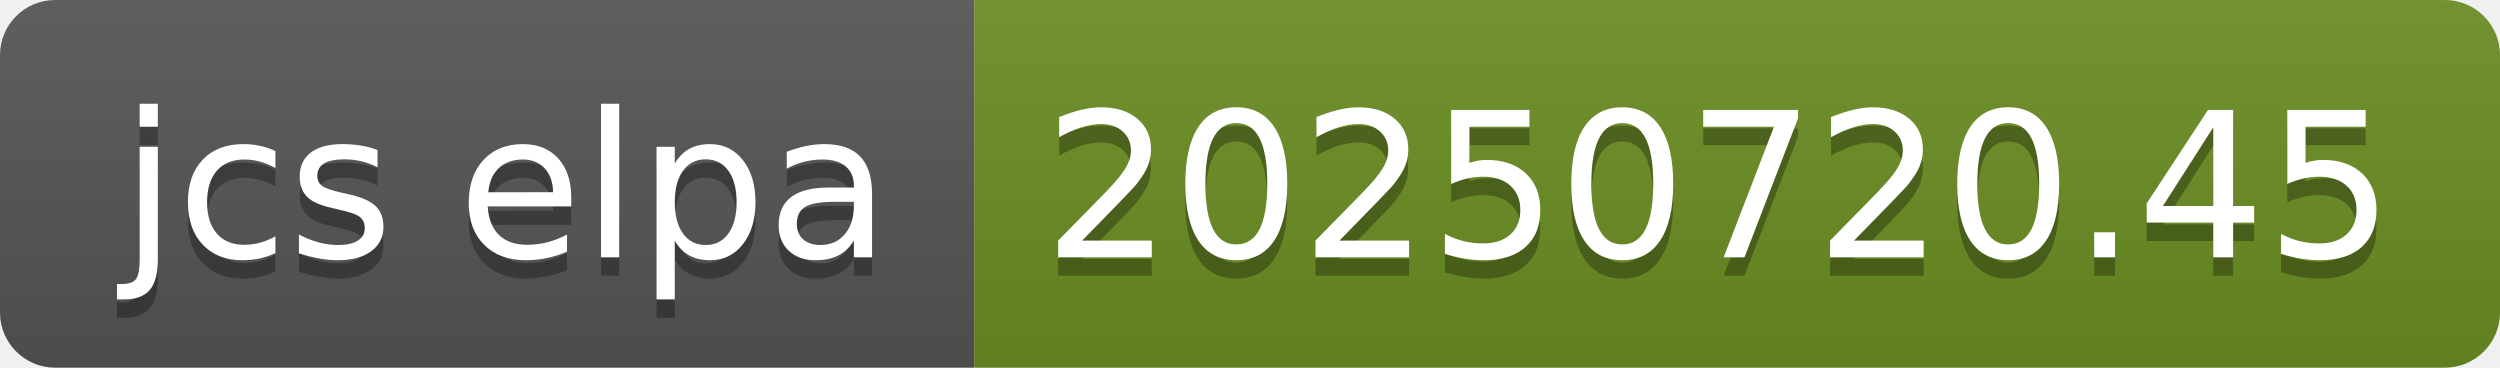
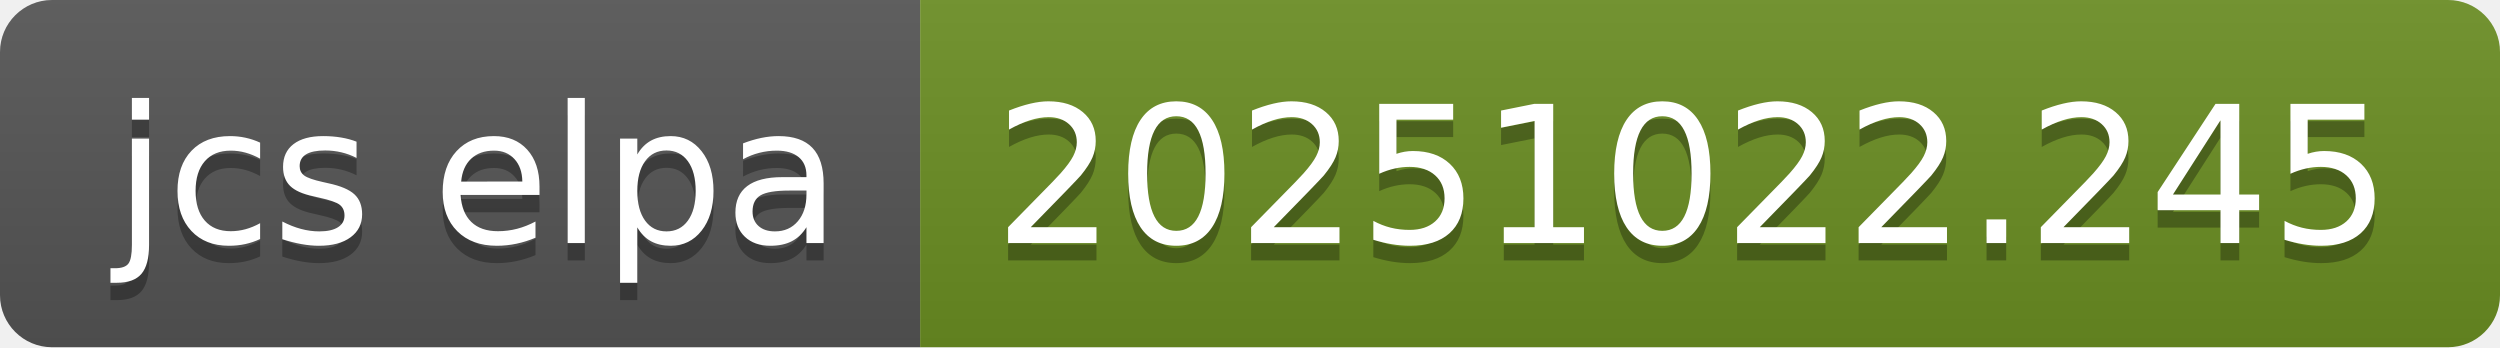
- <svg xmlns="http://www.w3.org/2000/svg" width="136" height="20" role="img" aria-label="jcs elpa: 20250720.45">
+ <svg xmlns="http://www.w3.org/2000/svg" width="144" height="20" role="img" aria-label="jcs elpa: 20251022.245">
  <linearGradient id="s" x2="0" y2="100%">
    <stop offset="0" stop-color="#bbb" stop-opacity=".1" />
    <stop offset="1" stop-opacity=".1" />
  </linearGradient>
  <clipPath id="r">
-     <rect width="136" height="20" rx="3" fill="#fff" />
+     <rect width="144" height="20" rx="3" fill="#fff" />
  </clipPath>
  <g clip-path="url(#r)">
    <rect width="53" height="20" fill="#555" />
-     <rect x="53" width="83" height="20" fill="#6b8e23" />
-     <rect width="136" height="20" fill="url(#s)" />
+     <rect x="53" width="91" height="20" fill="#6b8e23" />
+     <rect width="144" height="20" fill="url(#s)" />
  </g>
  <g fill="#fff" text-anchor="middle" font-family="Verdana,Geneva,DejaVu Sans,sans-serif" text-rendering="geometricPrecision" font-size="110">
    <text aria-hidden="true" x="275" y="150" fill="#010101" fill-opacity=".3" transform="scale(.1)" textLength="430">jcs elpa</text>
    <text x="275" y="140" transform="scale(.1)" fill="#fff" textLength="430">jcs elpa</text>
-     <text aria-hidden="true" x="935" y="150" fill="#010101" fill-opacity=".3" transform="scale(.1)" textLength="730">20250720.45</text>
-     <text x="935" y="140" transform="scale(.1)" fill="#fff" textLength="730">20250720.45</text>
+     <text aria-hidden="true" x="975" y="150" fill="#010101" fill-opacity=".3" transform="scale(.1)" textLength="810">20251022.245</text>
+     <text x="975" y="140" transform="scale(.1)" fill="#fff" textLength="810">20251022.245</text>
  </g>
</svg>
